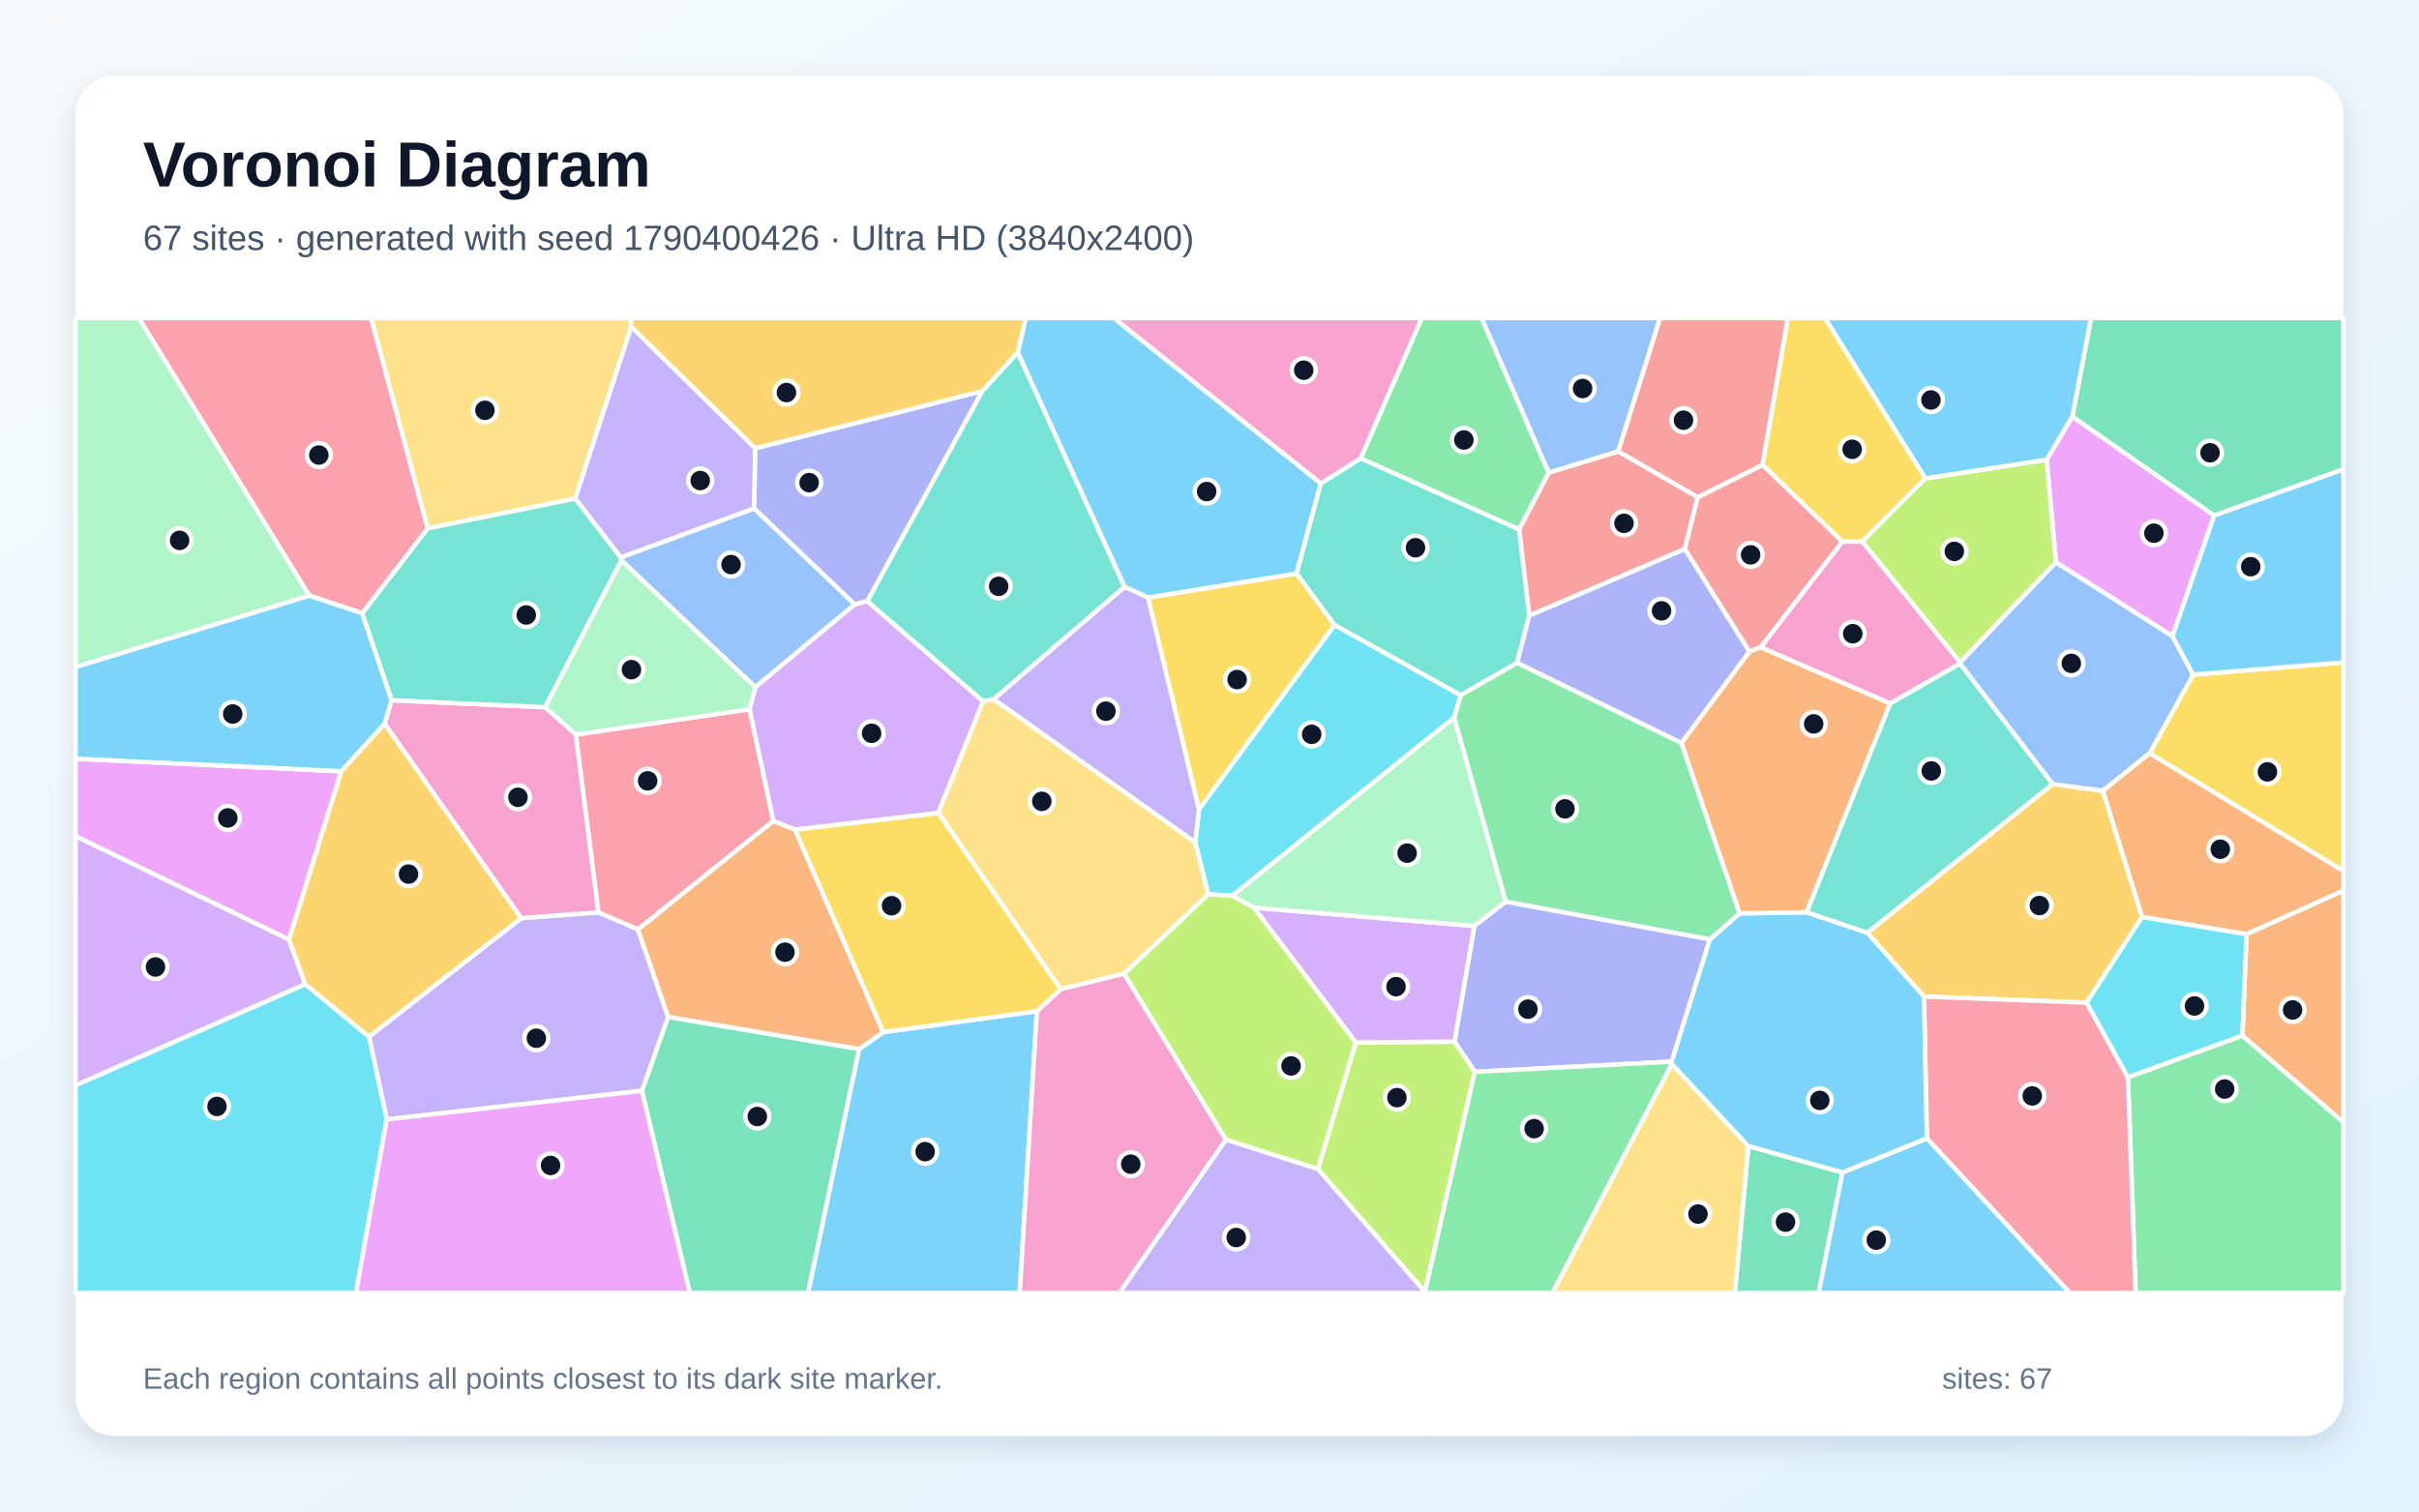
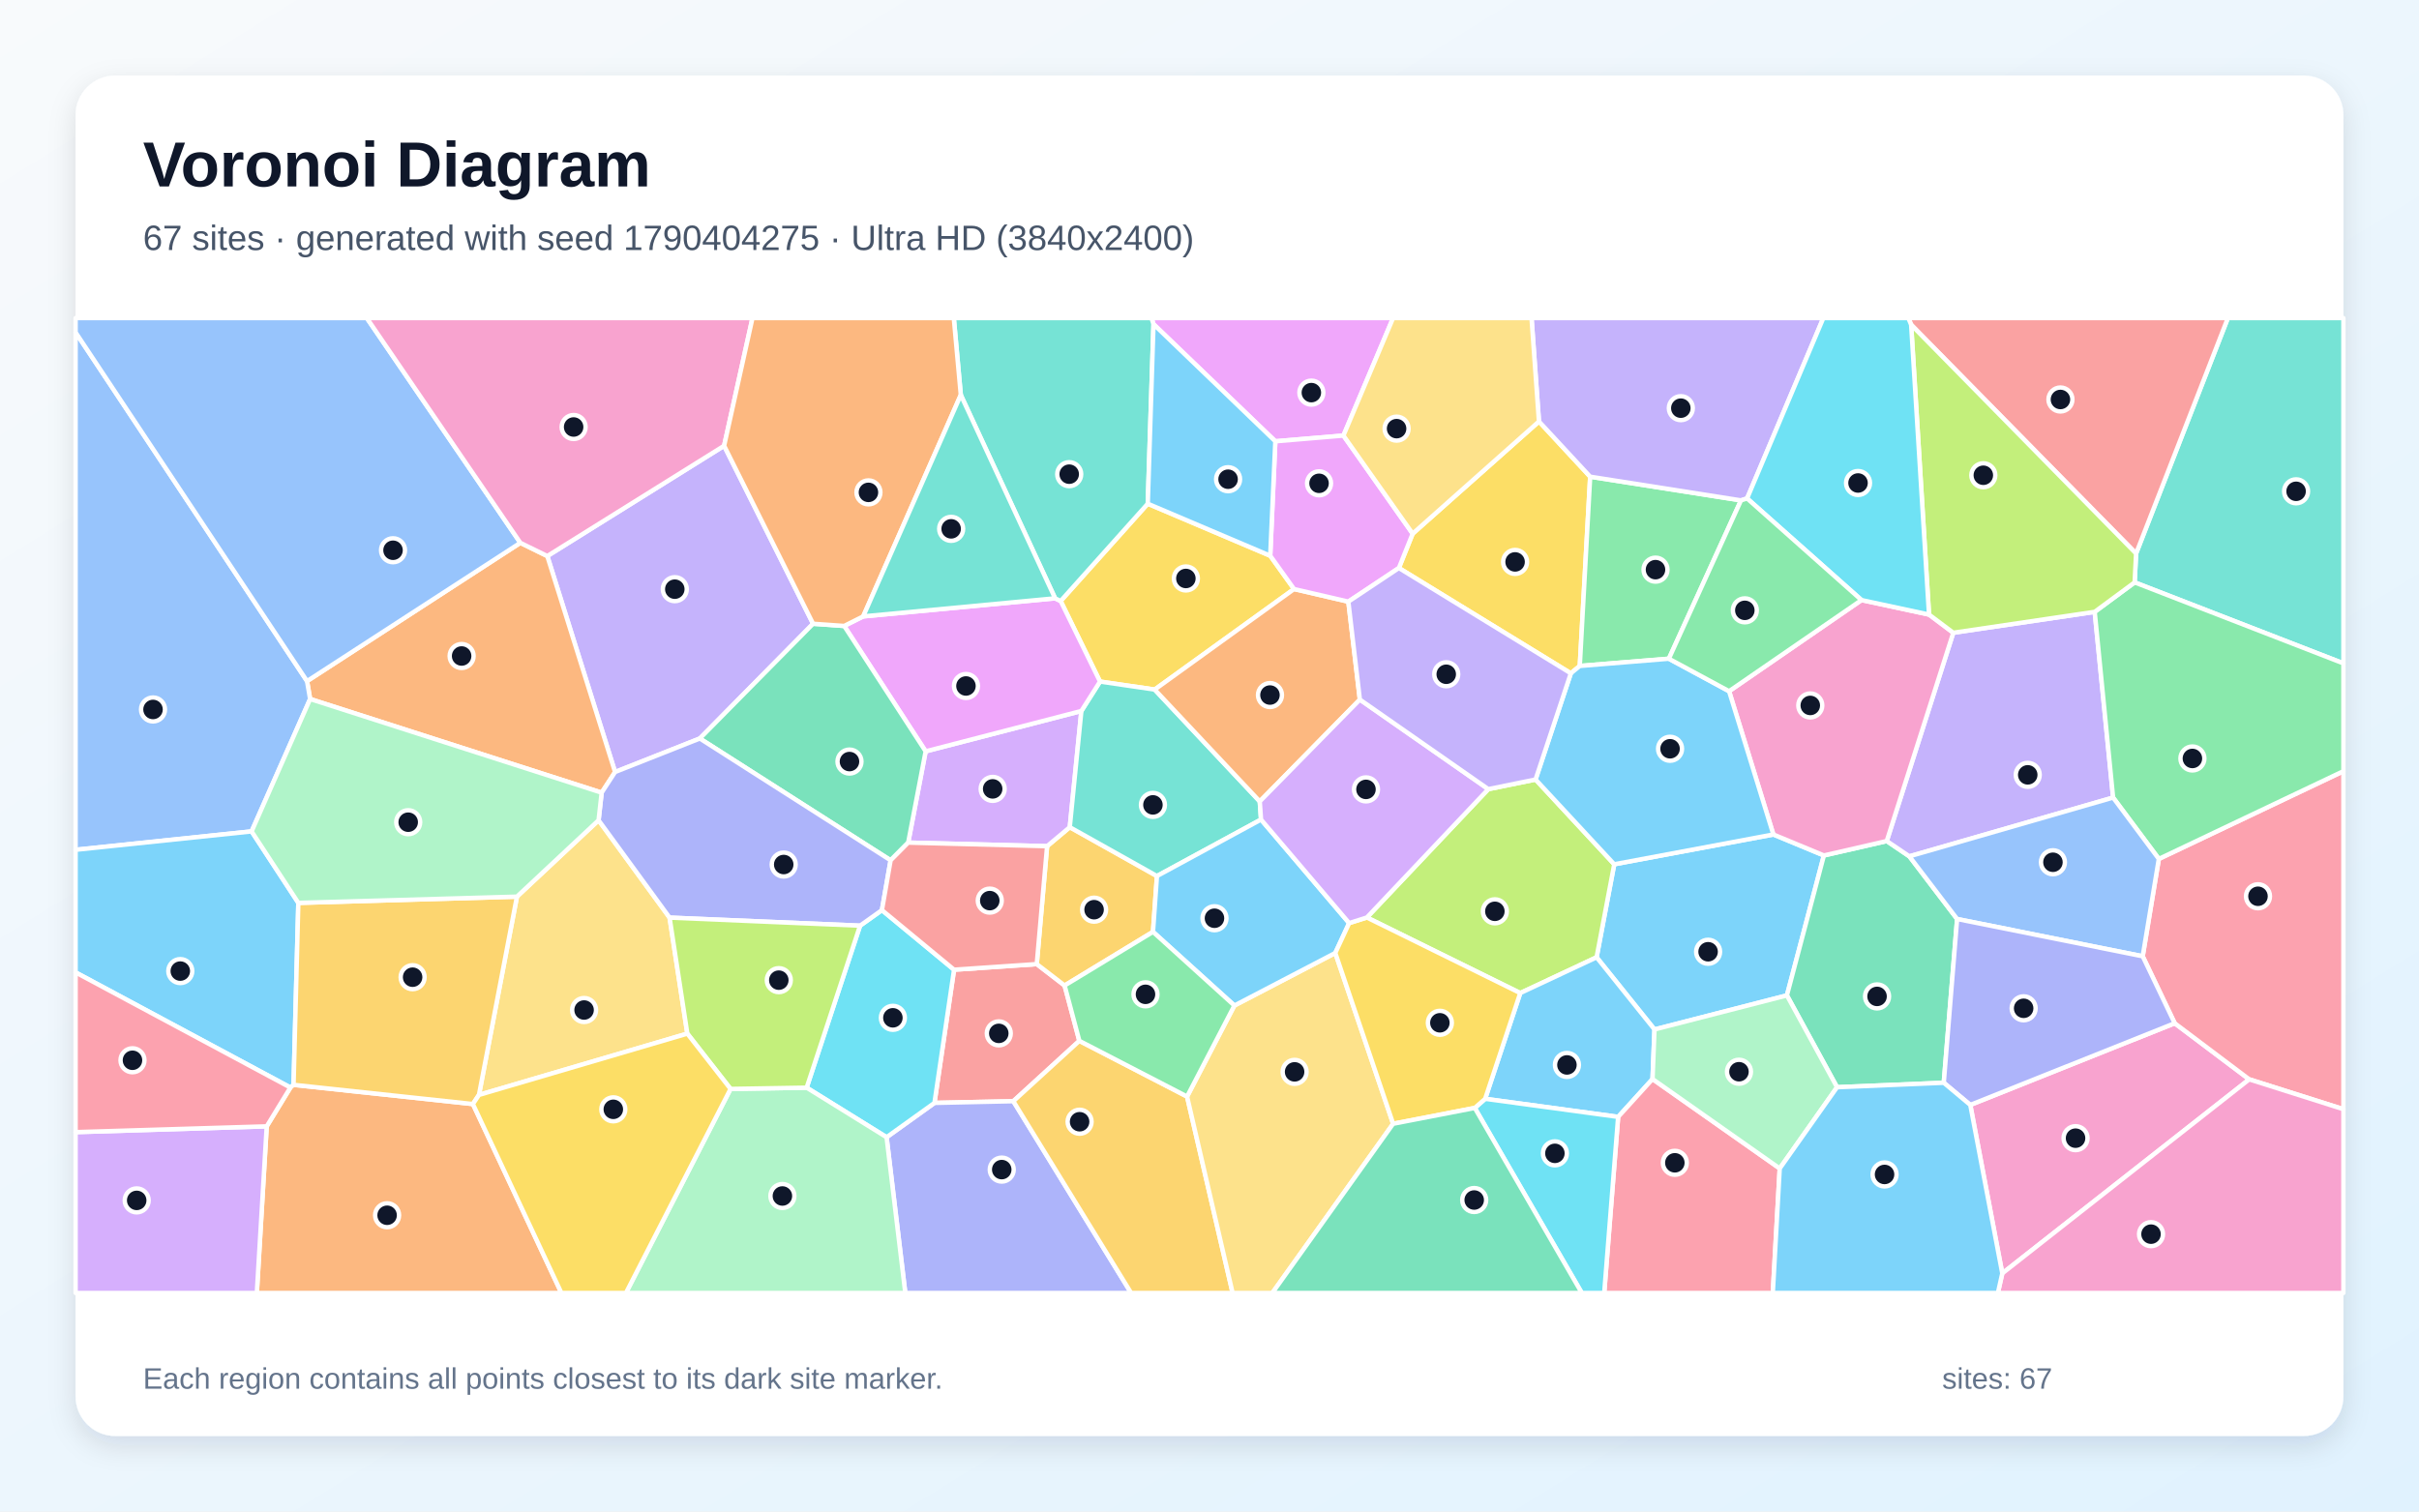
<svg xmlns="http://www.w3.org/2000/svg" width="3840" height="2400" viewBox="0 0 3840 2400" role="img" aria-labelledby="title description">
  <defs>
    <linearGradient id="background" x1="0" y1="0" x2="1" y2="1">
      <stop stop-color="#F8FAFC" />
      <stop offset="1" stop-color="#E0F2FE" />
    </linearGradient>
    <filter id="shadow" x="-5%" y="-5%" width="110%" height="110%">
      <feDropShadow dx="0" dy="15" stdDeviation="22" flood-color="#0F172A" flood-opacity=".12" />
    </filter>
  </defs>
  <rect width="3840" height="2400" fill="url(#background)" />
  <rect x="120" y="120" width="3600" height="2160" rx="63" fill="#FFFFFF" filter="url(#shadow)" />
  <g font-family="Arial, sans-serif">
    <text x="227" y="296" font-size="101" font-weight="700" fill="#0F172A">Voronoi Diagram</text>
-     <text x="227" y="397" font-size="56" fill="#475569">67 sites · generated with seed 1790400426 · Ultra HD (3840x2400)</text>
+     <text x="227" y="397" font-size="56" fill="#475569">67 sites · generated with seed 1790404275 · Ultra HD (3840x2400)</text>
  </g>
  <g stroke="#FFFFFF" stroke-width="7" stroke-linejoin="round">
-     <polygon points="1363.6,1665.8 1402.2,1638.8 1646.0,1605.5 1618.7,2053.0 1282.6,2053.0" fill="#38BDF8" fill-opacity="0.65" />
-     <polygon points="1019.2,1731.9 613.9,1777.4 585.8,1646.0 827.3,1457.9 950.1,1448.6 1012.6,1475.6 1060.7,1614.8" fill="#A78BFA" fill-opacity="0.65" />
-     <polygon points="1646.0,1605.5 1684.0,1570.4 1784.4,1545.8 1946.2,1809.6 1777.0,2053.0 1618.7,2053.0" fill="#F472B6" fill-opacity="0.65" />
-     <polygon points="1060.7,1614.8 1012.6,1475.6 1227.4,1303.5 1261.9,1317.1 1402.2,1638.8 1363.6,1665.8" fill="#FB923C" fill-opacity="0.65" />
-     <polygon points="1822.3,948.8 2058.3,910.6 2118.7,992.3 1903.3,1285.3" fill="#FACC15" fill-opacity="0.65" />
-     <polygon points="3377.9,1710.4 3559.6,1644.3 3720.0,1781.9 3720.0,2053.0 3390.2,2053.0" fill="#4ADE80" fill-opacity="0.65" />
-     <polygon points="3000.4,1116.9 3111.4,1053.4 3258.7,1245.0 2964.4,1481.3 2867.7,1448.5" fill="#2DD4BF" fill-opacity="0.65" />
-     <polygon points="986.4,889.8 985.2,885.0 1197.2,807.2 1357.0,959.6 1199.0,1091.2" fill="#60A5FA" fill-opacity="0.65" />
-     <polygon points="458.8,1492.0 120.0,1327.7 120.0,1204.6 542.0,1224.6" fill="#E879F9" fill-opacity="0.65" />
-     <polygon points="2775.4,1819.6 2924.9,1861.6 2887.0,2053.0 2753.9,2053.0" fill="#34D399" fill-opacity="0.65" />
-     <polygon points="2427.5,977.7 2411.4,840.7 2458.3,750.5 2568.9,716.6 2695.1,789.4 2674.6,871.7" fill="#F87171" fill-opacity="0.65" />
-     <polygon points="2714.4,1491.4 2653.7,1685.7 2341.2,1701.9 2308.9,1653.9 2340.4,1470.2 2390.4,1431.5" fill="#818CF8" fill-opacity="0.65" />
-     <polygon points="3400.5,1455.8 3312.3,1592.0 3054.1,1582.3 2964.4,1481.3 3258.7,1245.0 3338.2,1255.5" fill="#FBBF24" fill-opacity="0.65" />
-     <polygon points="2092.0,1856.2 2152.2,1655.2 2308.9,1653.9 2341.2,1701.9 2262.1,2051.4" fill="#A3E635" fill-opacity="0.65" />
-     <polygon points="2152.2,1655.2 1990.4,1441.1 2340.4,1470.2 2308.9,1653.9" fill="#C084FC" fill-opacity="0.65" />
-     <polygon points="3058.8,1807.5 3054.1,1582.3 3312.3,1592.0 3377.9,1710.4 3390.2,2053.0 3285.7,2053.0" fill="#FB7185" fill-opacity="0.65" />
-     <polygon points="2318.9,1103.8 2308.5,1139.4 1956.1,1422.4 1917.9,1420.0 1897.4,1337.7 1903.3,1285.3 2118.7,992.3" fill="#22D3EE" fill-opacity="0.65" />
-     <polygon points="491.1,945.8 120.0,1059.2 120.0,505.0 220.6,505.0" fill="#86EFAC" fill-opacity="0.65" />
-     <polygon points="1002.1,518.8 913.1,791.7 678.8,839.0 589.0,505.0 1001.3,505.0" fill="#FCD34D" fill-opacity="0.65" />
-     <polygon points="2096.8,767.5 2058.3,910.6 1822.3,948.8 1785.0,931.7 1615.5,559.7 1628.3,505.0 1768.4,505.0" fill="#38BDF8" fill-opacity="0.65" />
-     <polygon points="2924.9,1861.6 3058.8,1807.5 3285.7,2053.0 2887.0,2053.0" fill="#38BDF8" fill-opacity="0.65" />
-     <polygon points="1199.0,711.8 1197.2,807.2 985.2,885.0 913.1,791.7 1002.1,518.8" fill="#A78BFA" fill-opacity="0.65" />
-     <polygon points="610.6,1149.2 621.5,1111.8 865.4,1122.9 914.2,1166.3 950.1,1448.6 827.3,1457.9" fill="#F472B6" fill-opacity="0.65" />
-     <polygon points="3559.6,1644.3 3566.2,1483.1 3720.0,1414.0 3720.0,1781.9" fill="#FB923C" fill-opacity="0.65" />
-     <polygon points="1489.7,1290.7 1684.0,1570.4 1646.0,1605.5 1402.2,1638.8 1261.9,1317.1" fill="#FACC15" fill-opacity="0.65" />
-     <polygon points="2262.1,2051.4 2341.2,1701.9 2653.7,1685.7 2654.1,1689.6 2464.6,2053.0 2262.7,2053.0" fill="#4ADE80" fill-opacity="0.65" />
-     <polygon points="574.9,973.7 678.8,839.0 913.1,791.7 985.2,885.0 986.4,889.8 865.4,1122.9 621.5,1111.8" fill="#2DD4BF" fill-opacity="0.65" />
-     <polygon points="2568.9,716.6 2458.3,750.5 2351.8,505.0 2635.4,505.0" fill="#60A5FA" fill-opacity="0.65" />
-     <polygon points="3448.7,1010.2 3263.7,892.9 3248.8,729.9 3289.7,661.3 3514.9,818.5" fill="#E879F9" fill-opacity="0.65" />
-     <polygon points="3514.9,818.5 3289.7,661.3 3319.3,505.0 3720.0,505.0 3720.0,745.2" fill="#34D399" fill-opacity="0.65" />
-     <polygon points="2798.1,738.0 2924.8,859.9 2794.9,1027.9 2777.0,1034.6 2674.6,871.7 2695.1,789.4" fill="#F87171" fill-opacity="0.65" />
-     <polygon points="1559.7,620.8 1376.9,954.6 1357.0,959.6 1197.2,807.2 1199.0,711.8" fill="#818CF8" fill-opacity="0.65" />
-     <polygon points="1615.5,559.7 1559.7,620.8 1199.0,711.8 1002.1,518.8 1001.3,505.0 1628.3,505.0" fill="#FBBF24" fill-opacity="0.65" />
-     <polygon points="3056.2,759.6 3248.8,729.9 3263.7,892.9 3111.6,1051.8 2956.0,859.8" fill="#A3E635" fill-opacity="0.65" />
-     <polygon points="484.7,1562.7 120.0,1723.5 120.0,1327.7 458.8,1492.0" fill="#C084FC" fill-opacity="0.65" />
-     <polygon points="678.8,839.0 574.9,973.7 491.1,945.8 220.6,505.0 589.0,505.0" fill="#FB7185" fill-opacity="0.65" />
-     <polygon points="120.0,1723.5 484.7,1562.7 585.8,1646.0 613.9,1777.4 565.1,2053.0 120.0,2053.0" fill="#22D3EE" fill-opacity="0.65" />
-     <polygon points="2390.4,1431.5 2340.4,1470.2 1990.4,1441.1 1956.1,1422.4 2308.5,1139.4" fill="#86EFAC" fill-opacity="0.65" />
-     <polygon points="2654.1,1689.6 2775.4,1819.6 2753.9,2053.0 2464.6,2053.0" fill="#FCD34D" fill-opacity="0.65" />
-     <polygon points="491.1,945.8 574.9,973.7 621.5,1111.8 610.6,1149.2 542.0,1224.6 120.0,1204.6 120.0,1059.2" fill="#38BDF8" fill-opacity="0.65" />
-     <polygon points="3058.8,1807.5 2924.9,1861.6 2775.4,1819.6 2654.1,1689.6 2653.7,1685.7 2714.4,1491.4 2761.4,1450.3 2867.7,1448.5 2964.4,1481.3 3054.1,1582.3" fill="#38BDF8" fill-opacity="0.65" />
-     <polygon points="1577.2,1110.2 1785.0,931.7 1822.3,948.8 1903.3,1285.3 1897.4,1337.7" fill="#A78BFA" fill-opacity="0.65" />
-     <polygon points="2794.9,1027.9 2924.8,859.9 2956.0,859.8 3111.6,1051.8 3111.4,1053.4 3000.4,1116.9" fill="#F472B6" fill-opacity="0.65" />
-     <polygon points="2669.0,1179.8 2777.0,1034.6 2794.9,1027.9 3000.4,1116.9 2867.7,1448.5 2761.4,1450.3" fill="#FB923C" fill-opacity="0.65" />
-     <polygon points="3412.4,1196.0 3481.5,1071.1 3720.0,1051.8 3720.0,1383.1" fill="#FACC15" fill-opacity="0.65" />
-     <polygon points="2458.3,750.5 2411.4,840.7 2159.9,727.8 2256.9,505.0 2351.8,505.0" fill="#4ADE80" fill-opacity="0.65" />
-     <polygon points="2159.9,727.8 2411.4,840.7 2427.5,977.7 2408.3,1052.6 2318.9,1103.8 2118.7,992.3 2058.3,910.6 2096.8,767.5" fill="#2DD4BF" fill-opacity="0.65" />
-     <polygon points="3111.6,1051.8 3263.7,892.9 3448.7,1010.2 3481.5,1071.1 3412.4,1196.0 3338.2,1255.5 3258.7,1245.0 3111.4,1053.4" fill="#60A5FA" fill-opacity="0.65" />
-     <polygon points="613.9,1777.4 1019.2,1731.9 1095.2,2053.0 565.1,2053.0" fill="#E879F9" fill-opacity="0.65" />
-     <polygon points="1019.2,1731.9 1060.7,1614.8 1363.6,1665.8 1282.6,2053.0 1095.2,2053.0" fill="#34D399" fill-opacity="0.65" />
-     <polygon points="2798.1,738.0 2695.1,789.4 2568.9,716.6 2635.4,505.0 2838.2,505.0" fill="#F87171" fill-opacity="0.65" />
-     <polygon points="2408.3,1052.6 2427.5,977.7 2674.6,871.7 2777.0,1034.6 2669.0,1179.8" fill="#818CF8" fill-opacity="0.65" />
-     <polygon points="484.7,1562.7 458.8,1492.0 542.0,1224.6 610.6,1149.2 827.3,1457.9 585.8,1646.0" fill="#FBBF24" fill-opacity="0.65" />
-     <polygon points="1917.9,1420.0 1956.1,1422.4 1990.4,1441.1 2152.2,1655.2 2092.0,1856.2 1946.2,1809.6 1784.4,1545.8" fill="#A3E635" fill-opacity="0.65" />
-     <polygon points="1189.7,1126.1 1199.0,1091.2 1357.0,959.6 1376.9,954.6 1560.7,1113.5 1489.7,1290.7 1261.9,1317.1 1227.4,1303.5" fill="#C084FC" fill-opacity="0.65" />
-     <polygon points="914.2,1166.3 1189.7,1126.1 1227.4,1303.5 1012.6,1475.6 950.1,1448.6" fill="#FB7185" fill-opacity="0.65" />
-     <polygon points="3566.2,1483.1 3559.6,1644.3 3377.9,1710.4 3312.3,1592.0 3400.5,1455.8" fill="#22D3EE" fill-opacity="0.65" />
-     <polygon points="914.2,1166.3 865.4,1122.9 986.4,889.8 1199.0,1091.2 1189.7,1126.1" fill="#86EFAC" fill-opacity="0.65" />
-     <polygon points="1489.7,1290.7 1560.7,1113.5 1577.2,1110.2 1897.4,1337.7 1917.9,1420.0 1784.4,1545.8 1684.0,1570.4" fill="#FCD34D" fill-opacity="0.65" />
-     <polygon points="3481.5,1071.1 3448.7,1010.2 3514.9,818.5 3720.0,745.2 3720.0,1051.8" fill="#38BDF8" fill-opacity="0.65" />
-     <polygon points="3289.7,661.3 3248.8,729.9 3056.2,759.6 2896.8,505.0 3319.3,505.0" fill="#38BDF8" fill-opacity="0.65" />
-     <polygon points="1946.2,1809.6 2092.0,1856.2 2262.1,2051.4 2262.7,2053.0 1777.0,2053.0" fill="#A78BFA" fill-opacity="0.65" />
-     <polygon points="2159.9,727.8 2096.8,767.5 1768.4,505.0 2256.9,505.0" fill="#F472B6" fill-opacity="0.65" />
-     <polygon points="3566.2,1483.1 3400.5,1455.8 3338.2,1255.5 3412.4,1196.0 3720.0,1383.1 3720.0,1414.0" fill="#FB923C" fill-opacity="0.65" />
-     <polygon points="3056.2,759.6 2956.0,859.8 2924.8,859.9 2798.1,738.0 2838.2,505.0 2896.8,505.0" fill="#FACC15" fill-opacity="0.65" />
-     <polygon points="2669.0,1179.8 2761.4,1450.3 2714.4,1491.4 2390.4,1431.5 2308.5,1139.4 2318.9,1103.8 2408.3,1052.6" fill="#4ADE80" fill-opacity="0.65" />
-     <polygon points="1560.7,1113.5 1376.9,954.6 1559.7,620.8 1615.5,559.7 1785.0,931.7 1577.2,1110.2" fill="#2DD4BF" fill-opacity="0.65" />
+     <polygon points="2626.4,1634.6 2534.5,1520.0 2562.5,1372.3 2815.1,1325.0 2895.3,1358.3 2836.6,1580.5" fill="#38BDF8" fill-opacity="0.65" />
+     <polygon points="1149.5,707.8 1290.7,990.4 1110.9,1172.6 976.4,1225.8 868.8,882.9" fill="#A78BFA" fill-opacity="0.65" />
+     <polygon points="3127.7,1754.4 3452.2,1624.7 3570.5,1713.8 3178.5,2021.9" fill="#F472B6" fill-opacity="0.65" />
+     <polygon points="955.1,1258.6 492.3,1109.9 487.4,1081.5 826.0,861.9 868.8,882.9 976.4,1225.8" fill="#FB923C" fill-opacity="0.65" />
+     <polygon points="2493.6,1069.1 2220.6,901.9 2242.5,847.4 2443.0,669.2 2524.3,756.9 2507.8,1057.4" fill="#FACC15" fill-opacity="0.65" />
+     <polygon points="2763.7,794.5 2649.2,1045.9 2507.8,1057.4 2524.3,756.9" fill="#4ADE80" fill-opacity="0.65" />
+     <polygon points="3388.6,924.7 3390.9,878.9 3536.6,505.0 3720.0,505.0 3720.0,1053.3" fill="#2DD4BF" fill-opacity="0.65" />
+     <polygon points="399.4,1320.1 120.0,1349.3 120.0,527.7 487.4,1081.5 492.3,1109.9" fill="#60A5FA" fill-opacity="0.65" />
+     <polygon points="2132.6,691.6 2024.5,700.7 1831.1,514.7 1827.9,505.0 2211.4,505.0" fill="#E879F9" fill-opacity="0.65" />
+     <polygon points="2916.2,1726.3 2836.6,1580.5 2895.3,1358.3 2995.1,1335.4 3031.0,1359.7 3106.8,1459.2 3085.6,1719.2" fill="#34D399" fill-opacity="0.65" />
+     <polygon points="1514.5,1539.7 1645.8,1530.8 1690.0,1564.8 1713.4,1652.7 1608.6,1748.5 1483.4,1751.2" fill="#F87171" fill-opacity="0.65" />
+     <polygon points="1407.4,1805.7 1483.4,1751.2 1608.6,1748.5 1795.6,2053.0 1437.1,2053.0" fill="#818CF8" fill-opacity="0.65" />
+     <polygon points="1836.6,1391.0 1830.3,1479.6 1690.0,1564.8 1645.8,1530.8 1662.2,1343.6 1698.2,1313.4" fill="#FBBF24" fill-opacity="0.65" />
+     <polygon points="2413.3,1576.8 2169.8,1456.8 2362.6,1253.0 2437.6,1237.7 2562.5,1372.3 2534.5,1520.0" fill="#A3E635" fill-opacity="0.65" />
+     <polygon points="1441.7,1337.9 1469.4,1193.0 1716.6,1128.9 1698.2,1313.4 1662.2,1343.6" fill="#C084FC" fill-opacity="0.65" />
+     <polygon points="3570.5,1713.8 3452.2,1624.7 3401.4,1518.4 3427.0,1363.8 3720.0,1224.5 3720.0,1761.2" fill="#FB7185" fill-opacity="0.65" />
+     <polygon points="1280.5,1727.0 1365.3,1469.8 1400.0,1445.1 1514.5,1539.7 1483.4,1751.2 1407.4,1805.7" fill="#22D3EE" fill-opacity="0.65" />
+     <polygon points="1159.7,1729.0 1280.5,1727.0 1407.4,1805.7 1437.1,2053.0 993.6,2053.0" fill="#86EFAC" fill-opacity="0.65" />
+     <polygon points="760.3,1738.5 820.6,1423.7 950.2,1302.4 1062.9,1457.0 1091.1,1641.2" fill="#FCD34D" fill-opacity="0.65" />
+     <polygon points="473.6,1433.6 466.0,1722.5 461.0,1726.8 120.0,1544.0 120.0,1349.3 399.4,1320.1" fill="#38BDF8" fill-opacity="0.65" />
+     <polygon points="2357.6,1744.7 2413.3,1576.8 2534.5,1520.0 2626.4,1634.6 2623.3,1713.3 2568.7,1773.4" fill="#38BDF8" fill-opacity="0.65" />
+     <polygon points="3325.2,971.5 3354.4,1266.4 3031.0,1359.7 2995.1,1335.4 3100.7,1004.7" fill="#A78BFA" fill-opacity="0.65" />
+     <polygon points="2955.0,952.8 3062.2,975.8 3100.7,1004.7 2995.1,1335.4 2895.3,1358.3 2815.1,1325.0 2744.8,1097.5" fill="#F472B6" fill-opacity="0.65" />
+     <polygon points="423.4,1788.4 461.0,1726.8 466.0,1722.5 750.7,1753.0 891.2,2053.0 407.7,2053.0" fill="#FB923C" fill-opacity="0.65" />
+     <polygon points="2016.4,882.4 2054.2,935.3 1833.0,1094.9 1746.2,1082.2 1683.7,954.3 1822.0,799.8" fill="#FACC15" fill-opacity="0.65" />
+     <polygon points="3427.0,1363.8 3354.4,1266.4 3325.2,971.5 3388.6,924.7 3720.0,1053.3 3720.0,1224.5" fill="#4ADE80" fill-opacity="0.65" />
+     <polygon points="1999.8,1272.5 2001.8,1301.3 1836.6,1391.0 1698.2,1313.4 1716.6,1128.9 1746.2,1082.2 1833.0,1094.9" fill="#2DD4BF" fill-opacity="0.65" />
+     <polygon points="3354.4,1266.4 3427.0,1363.8 3401.4,1518.4 3106.8,1459.2 3031.0,1359.7" fill="#60A5FA" fill-opacity="0.65" />
+     <polygon points="1370.3,978.7 1674.9,950.0 1683.7,954.3 1746.2,1082.2 1716.6,1128.9 1469.4,1193.0 1340.1,993.9" fill="#E879F9" fill-opacity="0.65" />
+     <polygon points="1340.1,993.9 1469.4,1193.0 1441.7,1337.9 1413.8,1366.0 1110.9,1172.6 1290.7,990.4" fill="#34D399" fill-opacity="0.65" />
+     <polygon points="3390.9,878.9 3033.8,515.6 3029.4,505.0 3536.6,505.0" fill="#F87171" fill-opacity="0.65" />
+     <polygon points="1062.9,1457.0 950.2,1302.4 955.1,1258.6 976.4,1225.8 1110.9,1172.6 1413.8,1366.0 1400.0,1445.1 1365.3,1469.8" fill="#818CF8" fill-opacity="0.65" />
+     <polygon points="1608.6,1748.5 1713.4,1652.7 1884.4,1741.1 1956.7,2053.0 1795.6,2053.0" fill="#FBBF24" fill-opacity="0.65" />
+     <polygon points="1159.7,1729.0 1091.1,1641.2 1062.9,1457.0 1365.3,1469.8 1280.5,1727.0" fill="#A3E635" fill-opacity="0.65" />
+     <polygon points="120.0,1797.6 423.4,1788.4 407.7,2053.0 120.0,2053.0" fill="#C084FC" fill-opacity="0.65" />
+     <polygon points="2568.7,1773.4 2623.3,1713.3 2825.2,1855.3 2814.2,2053.0 2546.6,2053.0" fill="#FB7185" fill-opacity="0.65" />
+     <polygon points="2341.1,1759.2 2357.6,1744.7 2568.7,1773.4 2546.6,2053.0 2511.0,2053.0" fill="#22D3EE" fill-opacity="0.65" />
+     <polygon points="2825.2,1855.3 2623.3,1713.3 2626.4,1634.6 2836.6,1580.5 2916.2,1726.3" fill="#86EFAC" fill-opacity="0.65" />
+     <polygon points="1884.4,1741.1 1959.5,1596.6 2119.7,1513.1 2211.5,1784.3 2019.7,2053.0 1956.7,2053.0" fill="#FCD34D" fill-opacity="0.65" />
+     <polygon points="2001.8,1301.3 2141.7,1465.7 2119.7,1513.1 1959.5,1596.6 1830.3,1479.6 1836.6,1391.0" fill="#38BDF8" fill-opacity="0.65" />
+     <polygon points="2649.2,1045.9 2744.8,1097.5 2815.1,1325.0 2562.5,1372.3 2437.6,1237.7 2493.6,1069.1 2507.8,1057.4" fill="#38BDF8" fill-opacity="0.65" />
+     <polygon points="2773.4,791.4 2763.7,794.5 2524.3,756.9 2443.0,669.2 2431.2,505.0 2894.4,505.0" fill="#A78BFA" fill-opacity="0.65" />
+     <polygon points="3178.5,2021.9 3570.5,1713.8 3720.0,1761.2 3720.0,2053.0 3171.5,2053.0" fill="#F472B6" fill-opacity="0.65" />
+     <polygon points="2158.7,1110.8 1999.8,1272.5 1833.0,1094.9 2054.2,935.3 2140.4,955.3" fill="#FB923C" fill-opacity="0.65" />
+     <polygon points="2341.1,1759.2 2211.5,1784.3 2119.7,1513.1 2141.7,1465.7 2169.8,1456.8 2413.3,1576.8 2357.6,1744.7" fill="#FACC15" fill-opacity="0.65" />
+     <polygon points="1959.5,1596.6 1884.4,1741.1 1713.4,1652.7 1690.0,1564.8 1830.3,1479.6" fill="#4ADE80" fill-opacity="0.65" />
+     <polygon points="1822.0,799.8 1683.7,954.3 1674.9,950.0 1525.2,627.1 1514.1,505.0 1827.9,505.0 1831.1,514.7" fill="#2DD4BF" fill-opacity="0.65" />
+     <polygon points="826.0,861.9 487.4,1081.5 120.0,527.7 120.0,505.0 582.3,505.0" fill="#60A5FA" fill-opacity="0.65" />
+     <polygon points="2140.4,955.3 2054.2,935.3 2016.4,882.4 2024.5,700.7 2132.6,691.6 2242.5,847.4 2220.6,901.9" fill="#E879F9" fill-opacity="0.65" />
+     <polygon points="2211.5,1784.3 2341.1,1759.2 2511.0,2053.0 2019.7,2053.0" fill="#34D399" fill-opacity="0.65" />
+     <polygon points="1400.0,1445.1 1413.8,1366.0 1441.7,1337.9 1662.2,1343.6 1645.8,1530.8 1514.5,1539.7" fill="#F87171" fill-opacity="0.65" />
+     <polygon points="3401.4,1518.4 3452.2,1624.7 3127.7,1754.4 3085.6,1719.2 3106.8,1459.2" fill="#818CF8" fill-opacity="0.65" />
+     <polygon points="750.7,1753.0 466.0,1722.5 473.6,1433.6 820.6,1423.7 760.3,1738.5" fill="#FBBF24" fill-opacity="0.65" />
+     <polygon points="3033.8,515.6 3390.9,878.9 3388.6,924.7 3325.2,971.5 3100.7,1004.7 3062.2,975.8" fill="#A3E635" fill-opacity="0.65" />
+     <polygon points="2362.6,1253.0 2169.8,1456.8 2141.7,1465.7 2001.8,1301.3 1999.8,1272.5 2158.7,1110.8" fill="#C084FC" fill-opacity="0.65" />
+     <polygon points="120.0,1797.6 120.0,1544.0 461.0,1726.8 423.4,1788.4" fill="#FB7185" fill-opacity="0.65" />
+     <polygon points="3033.8,515.6 3062.2,975.8 2955.0,952.8 2773.4,791.4 2894.4,505.0 3029.4,505.0" fill="#22D3EE" fill-opacity="0.65" />
+     <polygon points="473.6,1433.6 399.4,1320.1 492.3,1109.9 955.1,1258.6 950.2,1302.4 820.6,1423.7" fill="#86EFAC" fill-opacity="0.65" />
+     <polygon points="2443.0,669.2 2242.5,847.4 2132.6,691.6 2211.4,505.0 2431.2,505.0" fill="#FCD34D" fill-opacity="0.65" />
+     <polygon points="2016.4,882.4 1822.0,799.8 1831.1,514.7 2024.5,700.7" fill="#38BDF8" fill-opacity="0.65" />
+     <polygon points="2825.2,1855.3 2916.2,1726.3 3085.6,1719.2 3127.7,1754.4 3178.5,2021.9 3171.5,2053.0 2814.2,2053.0" fill="#38BDF8" fill-opacity="0.65" />
+     <polygon points="2437.6,1237.7 2362.6,1253.0 2158.7,1110.8 2140.4,955.3 2220.6,901.9 2493.6,1069.1" fill="#A78BFA" fill-opacity="0.65" />
+     <polygon points="1149.5,707.8 868.8,882.9 826.0,861.9 582.3,505.0 1194.5,505.0" fill="#F472B6" fill-opacity="0.65" />
+     <polygon points="1525.2,627.1 1370.3,978.7 1340.1,993.9 1290.7,990.4 1149.5,707.8 1194.5,505.0 1514.1,505.0" fill="#FB923C" fill-opacity="0.65" />
+     <polygon points="750.7,1753.0 760.3,1738.5 1091.1,1641.2 1159.7,1729.0 993.6,2053.0 891.2,2053.0" fill="#FACC15" fill-opacity="0.65" />
+     <polygon points="2773.4,791.4 2955.0,952.8 2744.8,1097.5 2649.2,1045.9 2763.7,794.5" fill="#4ADE80" fill-opacity="0.65" />
+     <polygon points="1525.2,627.1 1674.9,950.0 1370.3,978.7" fill="#2DD4BF" fill-opacity="0.65" />
  </g>
  <g>
-     <circle cx="1468.6" cy="1828.6" r="19" fill="#0F172A" stroke="#FFFFFF" stroke-width="7" />
-     <circle cx="851.4" cy="1648.5" r="19" fill="#0F172A" stroke="#FFFFFF" stroke-width="7" />
-     <circle cx="1795.0" cy="1848.5" r="19" fill="#0F172A" stroke="#FFFFFF" stroke-width="7" />
-     <circle cx="1246.1" cy="1511.9" r="19" fill="#0F172A" stroke="#FFFFFF" stroke-width="7" />
-     <circle cx="1963.8" cy="1079.0" r="19" fill="#0F172A" stroke="#FFFFFF" stroke-width="7" />
-     <circle cx="3531.5" cy="1729.2" r="19" fill="#0F172A" stroke="#FFFFFF" stroke-width="7" />
-     <circle cx="3065.8" cy="1224.1" r="19" fill="#0F172A" stroke="#FFFFFF" stroke-width="7" />
-     <circle cx="1160.5" cy="896.4" r="19" fill="#0F172A" stroke="#FFFFFF" stroke-width="7" />
-     <circle cx="361.6" cy="1298.7" r="19" fill="#0F172A" stroke="#FFFFFF" stroke-width="7" />
-     <circle cx="2834.4" cy="1940.5" r="19" fill="#0F172A" stroke="#FFFFFF" stroke-width="7" />
-     <circle cx="2578.0" cy="830.9" r="19" fill="#0F172A" stroke="#FFFFFF" stroke-width="7" />
-     <circle cx="2425.5" cy="1602.4" r="19" fill="#0F172A" stroke="#FFFFFF" stroke-width="7" />
-     <circle cx="3237.4" cy="1437.8" r="19" fill="#0F172A" stroke="#FFFFFF" stroke-width="7" />
-     <circle cx="2217.5" cy="1742.8" r="19" fill="#0F172A" stroke="#FFFFFF" stroke-width="7" />
-     <circle cx="2216.1" cy="1566.6" r="19" fill="#0F172A" stroke="#FFFFFF" stroke-width="7" />
-     <circle cx="3226.1" cy="1740.1" r="19" fill="#0F172A" stroke="#FFFFFF" stroke-width="7" />
-     <circle cx="2082.2" cy="1166.0" r="19" fill="#0F172A" stroke="#FFFFFF" stroke-width="7" />
-     <circle cx="285.1" cy="858.0" r="19" fill="#0F172A" stroke="#FFFFFF" stroke-width="7" />
-     <circle cx="769.8" cy="651.5" r="19" fill="#0F172A" stroke="#FFFFFF" stroke-width="7" />
-     <circle cx="1915.5" cy="780.5" r="19" fill="#0F172A" stroke="#FFFFFF" stroke-width="7" />
-     <circle cx="2978.5" cy="1969.1" r="19" fill="#0F172A" stroke="#FFFFFF" stroke-width="7" />
-     <circle cx="1111.6" cy="763.0" r="19" fill="#0F172A" stroke="#FFFFFF" stroke-width="7" />
-     <circle cx="822.2" cy="1266.0" r="19" fill="#0F172A" stroke="#FFFFFF" stroke-width="7" />
-     <circle cx="3639.3" cy="1603.6" r="19" fill="#0F172A" stroke="#FFFFFF" stroke-width="7" />
-     <circle cx="1415.3" cy="1438.1" r="19" fill="#0F172A" stroke="#FFFFFF" stroke-width="7" />
-     <circle cx="2435.3" cy="1792.1" r="19" fill="#0F172A" stroke="#FFFFFF" stroke-width="7" />
-     <circle cx="835.4" cy="976.5" r="19" fill="#0F172A" stroke="#FFFFFF" stroke-width="7" />
-     <circle cx="2512.3" cy="616.9" r="19" fill="#0F172A" stroke="#FFFFFF" stroke-width="7" />
-     <circle cx="3419.2" cy="846.6" r="19" fill="#0F172A" stroke="#FFFFFF" stroke-width="7" />
-     <circle cx="3508.3" cy="718.9" r="19" fill="#0F172A" stroke="#FFFFFF" stroke-width="7" />
-     <circle cx="2779.0" cy="881.0" r="19" fill="#0F172A" stroke="#FFFFFF" stroke-width="7" />
-     <circle cx="1284.5" cy="766.3" r="19" fill="#0F172A" stroke="#FFFFFF" stroke-width="7" />
-     <circle cx="1248.4" cy="623.3" r="19" fill="#0F172A" stroke="#FFFFFF" stroke-width="7" />
-     <circle cx="3102.4" cy="875.5" r="19" fill="#0F172A" stroke="#FFFFFF" stroke-width="7" />
-     <circle cx="246.8" cy="1535.4" r="19" fill="#0F172A" stroke="#FFFFFF" stroke-width="7" />
-     <circle cx="506.1" cy="722.5" r="19" fill="#0F172A" stroke="#FFFFFF" stroke-width="7" />
-     <circle cx="344.4" cy="1756.8" r="19" fill="#0F172A" stroke="#FFFFFF" stroke-width="7" />
-     <circle cx="2233.7" cy="1354.6" r="19" fill="#0F172A" stroke="#FFFFFF" stroke-width="7" />
-     <circle cx="2695.4" cy="1927.7" r="19" fill="#0F172A" stroke="#FFFFFF" stroke-width="7" />
-     <circle cx="369.4" cy="1133.7" r="19" fill="#0F172A" stroke="#FFFFFF" stroke-width="7" />
-     <circle cx="2888.8" cy="1747.2" r="19" fill="#0F172A" stroke="#FFFFFF" stroke-width="7" />
-     <circle cx="1755.6" cy="1129.2" r="19" fill="#0F172A" stroke="#FFFFFF" stroke-width="7" />
-     <circle cx="2941.1" cy="1006.2" r="19" fill="#0F172A" stroke="#FFFFFF" stroke-width="7" />
-     <circle cx="2879.1" cy="1149.4" r="19" fill="#0F172A" stroke="#FFFFFF" stroke-width="7" />
-     <circle cx="3599.4" cy="1225.6" r="19" fill="#0F172A" stroke="#FFFFFF" stroke-width="7" />
-     <circle cx="2323.8" cy="698.6" r="19" fill="#0F172A" stroke="#FFFFFF" stroke-width="7" />
-     <circle cx="2247.0" cy="869.7" r="19" fill="#0F172A" stroke="#FFFFFF" stroke-width="7" />
-     <circle cx="3288.1" cy="1053.3" r="19" fill="#0F172A" stroke="#FFFFFF" stroke-width="7" />
-     <circle cx="874.0" cy="1850.5" r="19" fill="#0F172A" stroke="#FFFFFF" stroke-width="7" />
-     <circle cx="1202.2" cy="1772.8" r="19" fill="#0F172A" stroke="#FFFFFF" stroke-width="7" />
-     <circle cx="2672.4" cy="667.2" r="19" fill="#0F172A" stroke="#FFFFFF" stroke-width="7" />
-     <circle cx="2637.6" cy="969.9" r="19" fill="#0F172A" stroke="#FFFFFF" stroke-width="7" />
-     <circle cx="648.5" cy="1387.9" r="19" fill="#0F172A" stroke="#FFFFFF" stroke-width="7" />
-     <circle cx="2049.5" cy="1692.5" r="19" fill="#0F172A" stroke="#FFFFFF" stroke-width="7" />
-     <circle cx="1383.6" cy="1164.3" r="19" fill="#0F172A" stroke="#FFFFFF" stroke-width="7" />
-     <circle cx="1028.1" cy="1239.8" r="19" fill="#0F172A" stroke="#FFFFFF" stroke-width="7" />
-     <circle cx="3483.6" cy="1597.3" r="19" fill="#0F172A" stroke="#FFFFFF" stroke-width="7" />
-     <circle cx="1002.4" cy="1063.3" r="19" fill="#0F172A" stroke="#FFFFFF" stroke-width="7" />
-     <circle cx="1653.8" cy="1272.4" r="19" fill="#0F172A" stroke="#FFFFFF" stroke-width="7" />
-     <circle cx="3572.9" cy="899.8" r="19" fill="#0F172A" stroke="#FFFFFF" stroke-width="7" />
-     <circle cx="3065.3" cy="635.1" r="19" fill="#0F172A" stroke="#FFFFFF" stroke-width="7" />
-     <circle cx="1962.4" cy="1964.9" r="19" fill="#0F172A" stroke="#FFFFFF" stroke-width="7" />
-     <circle cx="2069.6" cy="587.8" r="19" fill="#0F172A" stroke="#FFFFFF" stroke-width="7" />
-     <circle cx="3524.6" cy="1348.4" r="19" fill="#0F172A" stroke="#FFFFFF" stroke-width="7" />
-     <circle cx="2940.2" cy="713.4" r="19" fill="#0F172A" stroke="#FFFFFF" stroke-width="7" />
-     <circle cx="2484.3" cy="1284.3" r="19" fill="#0F172A" stroke="#FFFFFF" stroke-width="7" />
-     <circle cx="1585.3" cy="931.0" r="19" fill="#0F172A" stroke="#FFFFFF" stroke-width="7" />
+     <circle cx="2711.5" cy="1511.2" r="19" fill="#0F172A" stroke="#FFFFFF" stroke-width="7" />
+     <circle cx="1071.2" cy="935.5" r="19" fill="#0F172A" stroke="#FFFFFF" stroke-width="7" />
+     <circle cx="3294.8" cy="1807.2" r="19" fill="#0F172A" stroke="#FFFFFF" stroke-width="7" />
+     <circle cx="732.8" cy="1041.6" r="19" fill="#0F172A" stroke="#FFFFFF" stroke-width="7" />
+     <circle cx="2405.1" cy="892.2" r="19" fill="#0F172A" stroke="#FFFFFF" stroke-width="7" />
+     <circle cx="2628.0" cy="904.5" r="19" fill="#0F172A" stroke="#FFFFFF" stroke-width="7" />
+     <circle cx="3644.9" cy="780.1" r="19" fill="#0F172A" stroke="#FFFFFF" stroke-width="7" />
+     <circle cx="242.9" cy="1126.5" r="19" fill="#0F172A" stroke="#FFFFFF" stroke-width="7" />
+     <circle cx="2081.7" cy="623.4" r="19" fill="#0F172A" stroke="#FFFFFF" stroke-width="7" />
+     <circle cx="2979.7" cy="1582.1" r="19" fill="#0F172A" stroke="#FFFFFF" stroke-width="7" />
+     <circle cx="1585.5" cy="1640.8" r="19" fill="#0F172A" stroke="#FFFFFF" stroke-width="7" />
+     <circle cx="1590.2" cy="1857.1" r="19" fill="#0F172A" stroke="#FFFFFF" stroke-width="7" />
+     <circle cx="1736.8" cy="1444.4" r="19" fill="#0F172A" stroke="#FFFFFF" stroke-width="7" />
+     <circle cx="2373.0" cy="1447.0" r="19" fill="#0F172A" stroke="#FFFFFF" stroke-width="7" />
+     <circle cx="1575.8" cy="1252.6" r="19" fill="#0F172A" stroke="#FFFFFF" stroke-width="7" />
+     <circle cx="3584.4" cy="1423.1" r="19" fill="#0F172A" stroke="#FFFFFF" stroke-width="7" />
+     <circle cx="1417.4" cy="1616.1" r="19" fill="#0F172A" stroke="#FFFFFF" stroke-width="7" />
+     <circle cx="1242.0" cy="1899.0" r="19" fill="#0F172A" stroke="#FFFFFF" stroke-width="7" />
+     <circle cx="927.2" cy="1603.7" r="19" fill="#0F172A" stroke="#FFFFFF" stroke-width="7" />
+     <circle cx="286.2" cy="1541.9" r="19" fill="#0F172A" stroke="#FFFFFF" stroke-width="7" />
+     <circle cx="2487.4" cy="1690.9" r="19" fill="#0F172A" stroke="#FFFFFF" stroke-width="7" />
+     <circle cx="3218.9" cy="1230.3" r="19" fill="#0F172A" stroke="#FFFFFF" stroke-width="7" />
+     <circle cx="2873.7" cy="1120.1" r="19" fill="#0F172A" stroke="#FFFFFF" stroke-width="7" />
+     <circle cx="614.5" cy="1929.6" r="19" fill="#0F172A" stroke="#FFFFFF" stroke-width="7" />
+     <circle cx="1882.5" cy="918.5" r="19" fill="#0F172A" stroke="#FFFFFF" stroke-width="7" />
+     <circle cx="3480.3" cy="1204.3" r="19" fill="#0F172A" stroke="#FFFFFF" stroke-width="7" />
+     <circle cx="1830.2" cy="1278.0" r="19" fill="#0F172A" stroke="#FFFFFF" stroke-width="7" />
+     <circle cx="3258.9" cy="1369.1" r="19" fill="#0F172A" stroke="#FFFFFF" stroke-width="7" />
+     <circle cx="1533.4" cy="1089.2" r="19" fill="#0F172A" stroke="#FFFFFF" stroke-width="7" />
+     <circle cx="1348.5" cy="1209.2" r="19" fill="#0F172A" stroke="#FFFFFF" stroke-width="7" />
+     <circle cx="3270.8" cy="634.3" r="19" fill="#0F172A" stroke="#FFFFFF" stroke-width="7" />
+     <circle cx="1244.1" cy="1372.7" r="19" fill="#0F172A" stroke="#FFFFFF" stroke-width="7" />
+     <circle cx="1713.8" cy="1781.1" r="19" fill="#0F172A" stroke="#FFFFFF" stroke-width="7" />
+     <circle cx="1236.3" cy="1556.3" r="19" fill="#0F172A" stroke="#FFFFFF" stroke-width="7" />
+     <circle cx="217.0" cy="1906.0" r="19" fill="#0F172A" stroke="#FFFFFF" stroke-width="7" />
+     <circle cx="2658.7" cy="1846.3" r="19" fill="#0F172A" stroke="#FFFFFF" stroke-width="7" />
+     <circle cx="2468.3" cy="1831.3" r="19" fill="#0F172A" stroke="#FFFFFF" stroke-width="7" />
+     <circle cx="2760.5" cy="1701.7" r="19" fill="#0F172A" stroke="#FFFFFF" stroke-width="7" />
+     <circle cx="2055.1" cy="1701.9" r="19" fill="#0F172A" stroke="#FFFFFF" stroke-width="7" />
+     <circle cx="1927.9" cy="1458.0" r="19" fill="#0F172A" stroke="#FFFFFF" stroke-width="7" />
+     <circle cx="2651.1" cy="1188.9" r="19" fill="#0F172A" stroke="#FFFFFF" stroke-width="7" />
+     <circle cx="2668.2" cy="648.1" r="19" fill="#0F172A" stroke="#FFFFFF" stroke-width="7" />
+     <circle cx="3414.6" cy="1959.6" r="19" fill="#0F172A" stroke="#FFFFFF" stroke-width="7" />
+     <circle cx="2016.0" cy="1103.6" r="19" fill="#0F172A" stroke="#FFFFFF" stroke-width="7" />
+     <circle cx="2285.7" cy="1624.0" r="19" fill="#0F172A" stroke="#FFFFFF" stroke-width="7" />
+     <circle cx="1818.4" cy="1578.8" r="19" fill="#0F172A" stroke="#FFFFFF" stroke-width="7" />
+     <circle cx="1697.3" cy="752.9" r="19" fill="#0F172A" stroke="#FFFFFF" stroke-width="7" />
+     <circle cx="623.9" cy="873.7" r="19" fill="#0F172A" stroke="#FFFFFF" stroke-width="7" />
+     <circle cx="2093.9" cy="767.4" r="19" fill="#0F172A" stroke="#FFFFFF" stroke-width="7" />
+     <circle cx="2340.2" cy="1905.4" r="19" fill="#0F172A" stroke="#FFFFFF" stroke-width="7" />
+     <circle cx="1571.2" cy="1430.0" r="19" fill="#0F172A" stroke="#FFFFFF" stroke-width="7" />
+     <circle cx="3212.4" cy="1601.0" r="19" fill="#0F172A" stroke="#FFFFFF" stroke-width="7" />
+     <circle cx="655.0" cy="1551.6" r="19" fill="#0F172A" stroke="#FFFFFF" stroke-width="7" />
+     <circle cx="3148.4" cy="754.6" r="19" fill="#0F172A" stroke="#FFFFFF" stroke-width="7" />
+     <circle cx="2168.4" cy="1253.4" r="19" fill="#0F172A" stroke="#FFFFFF" stroke-width="7" />
+     <circle cx="210.3" cy="1683.5" r="19" fill="#0F172A" stroke="#FFFFFF" stroke-width="7" />
+     <circle cx="2949.5" cy="766.9" r="19" fill="#0F172A" stroke="#FFFFFF" stroke-width="7" />
+     <circle cx="648.0" cy="1305.5" r="19" fill="#0F172A" stroke="#FFFFFF" stroke-width="7" />
+     <circle cx="2217.0" cy="680.6" r="19" fill="#0F172A" stroke="#FFFFFF" stroke-width="7" />
+     <circle cx="1949.5" cy="760.9" r="19" fill="#0F172A" stroke="#FFFFFF" stroke-width="7" />
+     <circle cx="2991.6" cy="1864.8" r="19" fill="#0F172A" stroke="#FFFFFF" stroke-width="7" />
+     <circle cx="2295.8" cy="1070.6" r="19" fill="#0F172A" stroke="#FFFFFF" stroke-width="7" />
+     <circle cx="910.6" cy="678.0" r="19" fill="#0F172A" stroke="#FFFFFF" stroke-width="7" />
+     <circle cx="1378.6" cy="781.8" r="19" fill="#0F172A" stroke="#FFFFFF" stroke-width="7" />
+     <circle cx="973.6" cy="1761.4" r="19" fill="#0F172A" stroke="#FFFFFF" stroke-width="7" />
+     <circle cx="2769.8" cy="969.1" r="19" fill="#0F172A" stroke="#FFFFFF" stroke-width="7" />
+     <circle cx="1509.9" cy="839.7" r="19" fill="#0F172A" stroke="#FFFFFF" stroke-width="7" />
  </g>
  <g font-family="Arial, sans-serif" font-size="47" fill="#64748B">
    <text x="227" y="2205">Each region contains all points closest to its dark site marker.</text>
    <text x="3083" y="2205">sites: 67</text>
  </g>
</svg>
